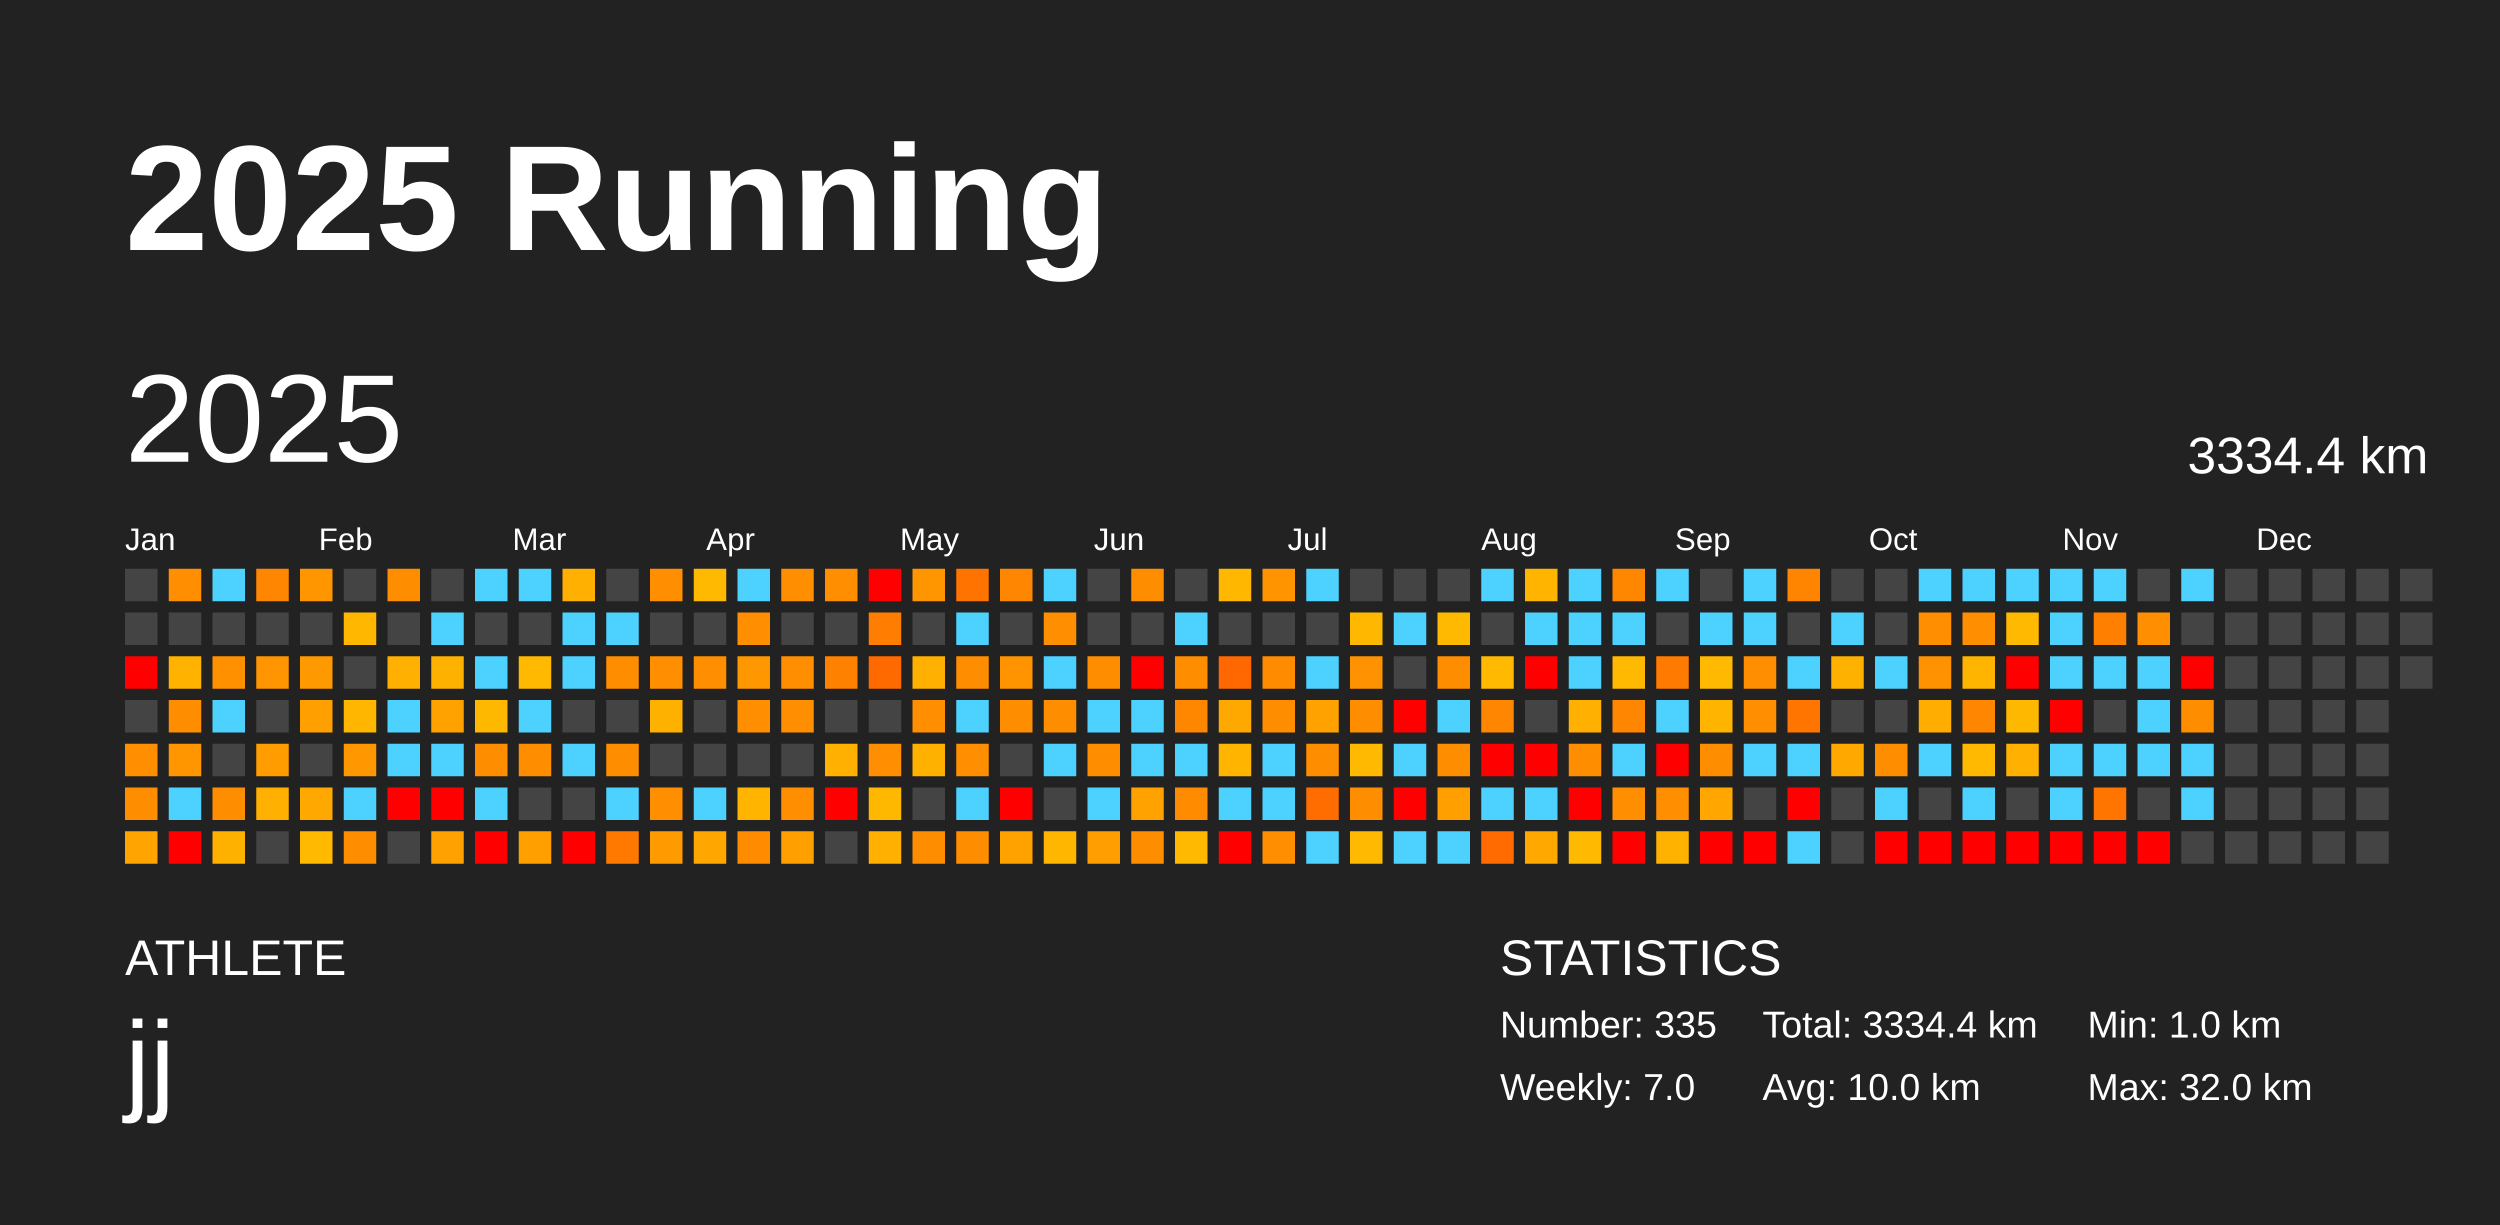
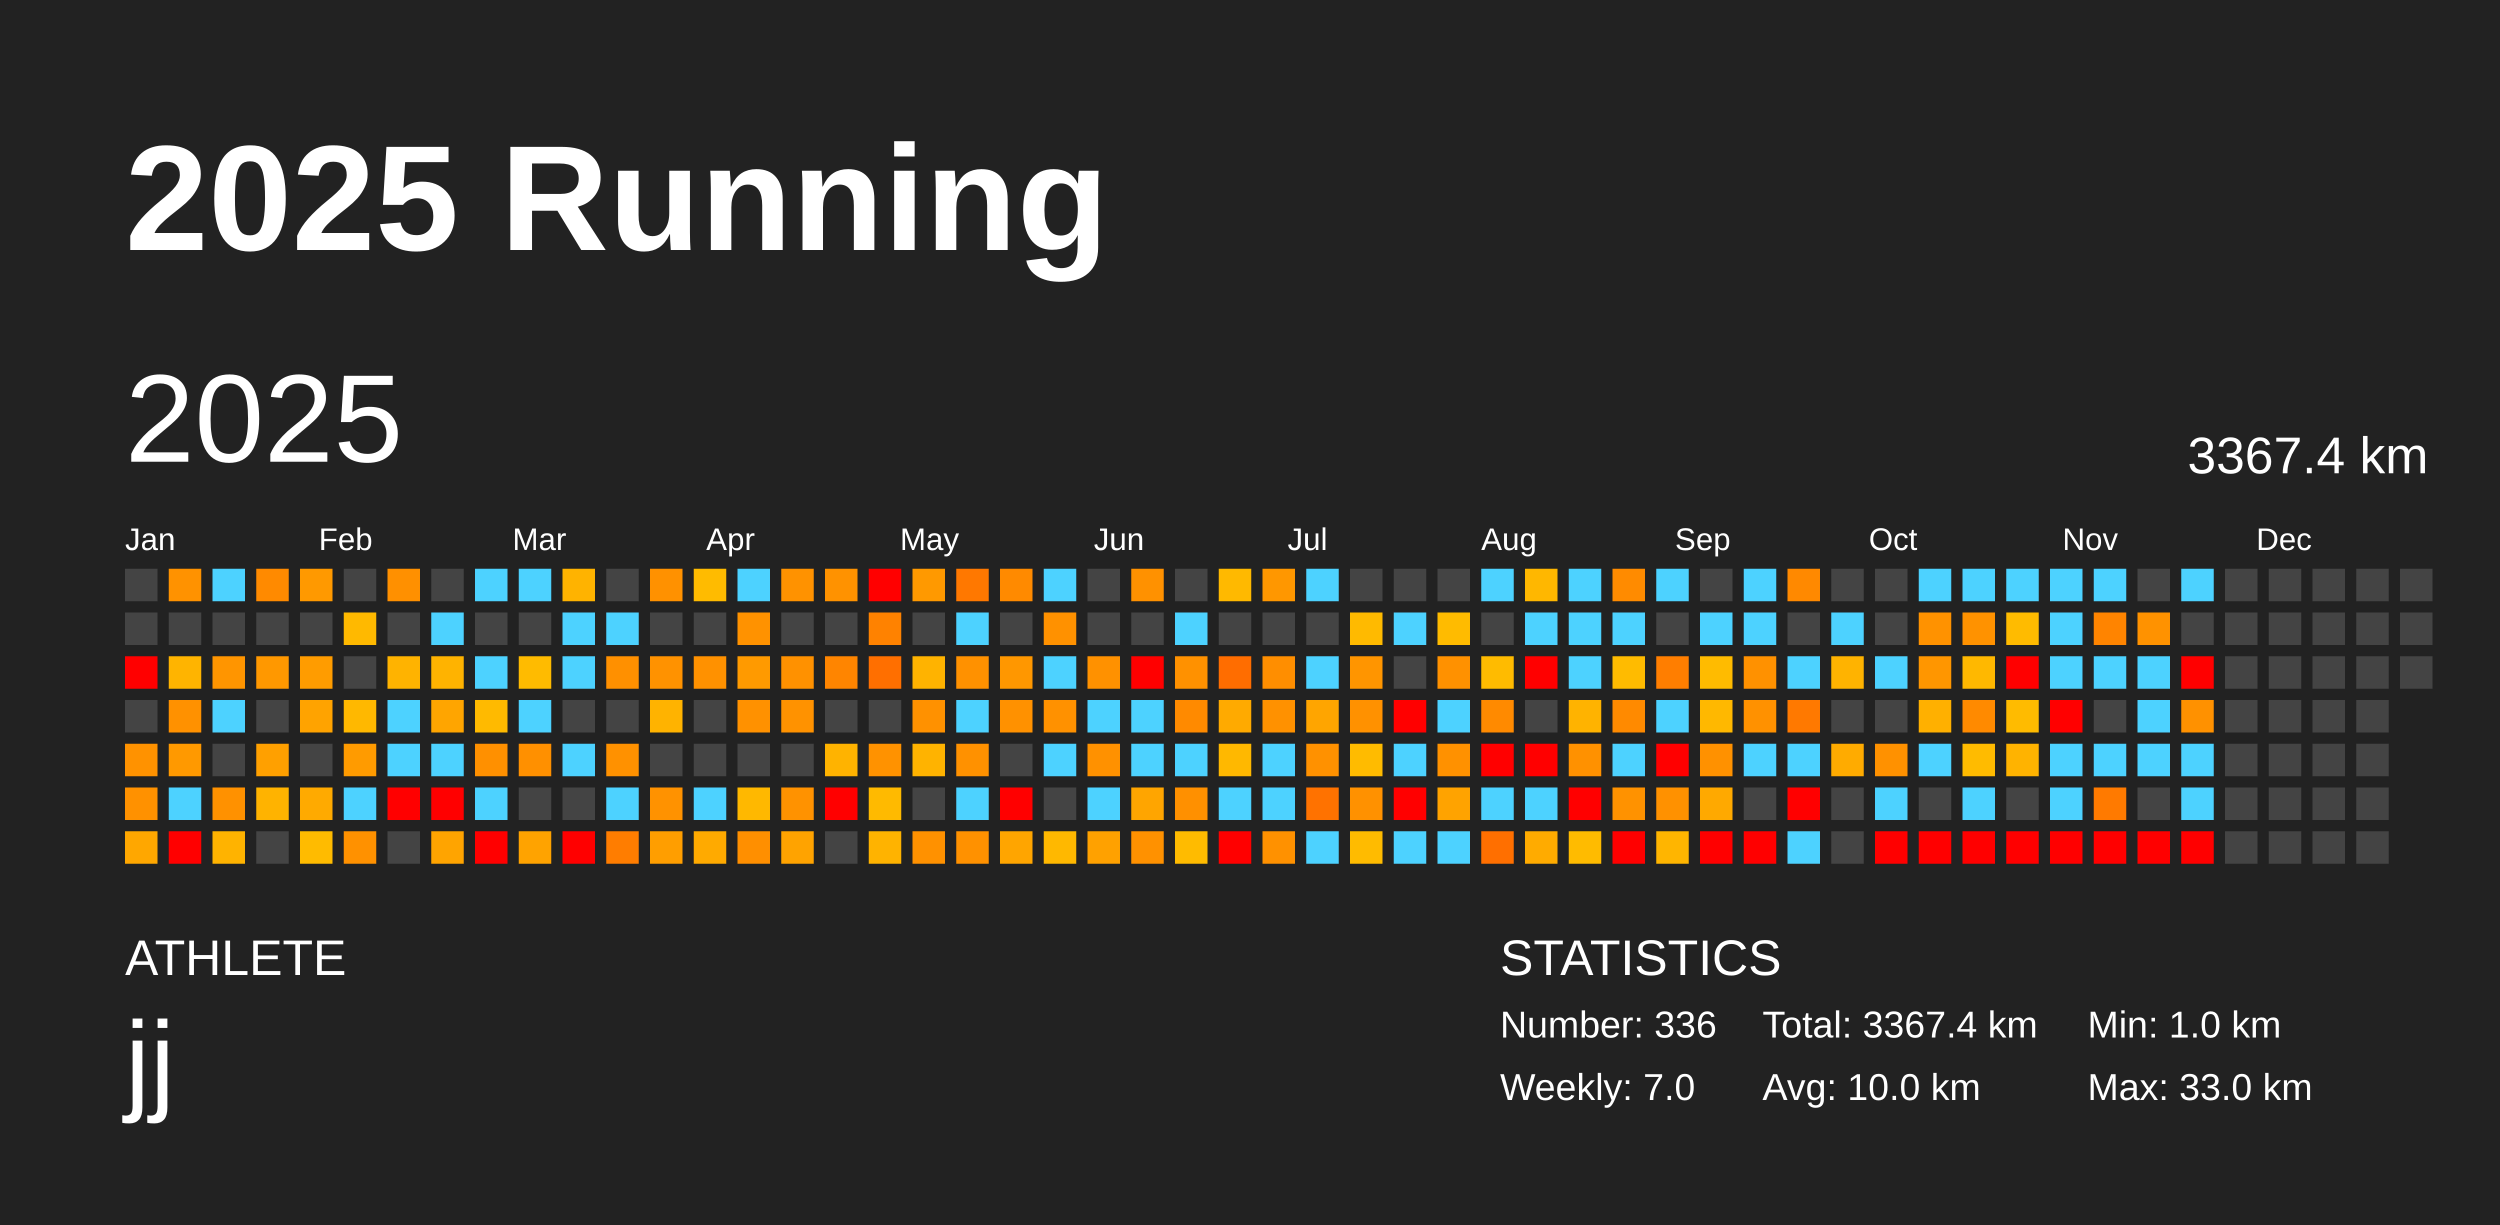
<svg xmlns="http://www.w3.org/2000/svg" baseProfile="full" height="98mm" version="1.1" viewBox="0,0,200,98" width="200mm">
  <defs />
  <rect fill="#222222" height="98" width="200" x="0" y="0" />
  <text fill="#FFFFFF" style="font-size:12px; font-family:Arial; font-weight:bold;" x="10" y="20">2025 Running</text>
  <text fill="#FFFFFF" style="font-size:4px; font-family:Arial" x="10" y="78">ATHLETE</text>
  <text fill="#FFFFFF" style="font-size:9px; font-family:Arial" x="10" y="88">jj</text>
  <text fill="#FFFFFF" style="font-size:4px; font-family:Arial" x="120" y="78">STATISTICS</text>
-   <text fill="#FFFFFF" style="font-size:3px; font-family:Arial" x="120" y="83">Number: 335</text>
+   <text fill="#FFFFFF" style="font-size:3px; font-family:Arial" x="120" y="83">Number: 336</text>
  <text fill="#FFFFFF" style="font-size:3px; font-family:Arial" x="120" y="88">Weekly: 7.0</text>
-   <text fill="#FFFFFF" style="font-size:3px; font-family:Arial" x="141" y="83">Total: 3334.4 km</text>
+   <text fill="#FFFFFF" style="font-size:3px; font-family:Arial" x="141" y="83">Total: 3367.4 km</text>
  <text fill="#FFFFFF" style="font-size:3px; font-family:Arial" x="141" y="88">Avg: 10.0 km</text>
  <text fill="#FFFFFF" style="font-size:3px; font-family:Arial" x="167" y="83">Min: 1.0 km</text>
-   <text fill="#FFFFFF" style="font-size:3px; font-family:Arial" x="167" y="88">Max: 32.0 km</text>
+   <text fill="#FFFFFF" style="font-size:3px; font-family:Arial" x="167" y="88">Max: 33.0 km</text>
  <text dominant-baseline="hanging" fill="#FFFFFF" style="font-size:10.0px; font-family:Arial;" x="10" y="30">2025</text>
-   <text dominant-baseline="hanging" fill="#FFFFFF" style="font-size:4.125px; font-family:Arial;" x="175" y="35">3334.4 km</text>
+   <text dominant-baseline="hanging" fill="#FFFFFF" style="font-size:4.125px; font-family:Arial;" x="175" y="35">3367.4 km</text>
  <text fill="#FFFFFF" style="font-size:2.5px; font-family:Arial" x="10.0" y="44">Jan</text>
  <text fill="#FFFFFF" style="font-size:2.5px; font-family:Arial" x="25.5" y="44">Feb</text>
  <text fill="#FFFFFF" style="font-size:2.5px; font-family:Arial" x="41.0" y="44">Mar</text>
  <text fill="#FFFFFF" style="font-size:2.5px; font-family:Arial" x="56.5" y="44">Apr</text>
  <text fill="#FFFFFF" style="font-size:2.5px; font-family:Arial" x="72.0" y="44">May</text>
  <text fill="#FFFFFF" style="font-size:2.5px; font-family:Arial" x="87.5" y="44">Jun</text>
  <text fill="#FFFFFF" style="font-size:2.5px; font-family:Arial" x="103.0" y="44">Jul</text>
  <text fill="#FFFFFF" style="font-size:2.5px; font-family:Arial" x="118.5" y="44">Aug</text>
  <text fill="#FFFFFF" style="font-size:2.5px; font-family:Arial" x="134.0" y="44">Sep</text>
  <text fill="#FFFFFF" style="font-size:2.5px; font-family:Arial" x="149.5" y="44">Oct</text>
  <text fill="#FFFFFF" style="font-size:2.5px; font-family:Arial" x="165.0" y="44">Nov</text>
  <text fill="#FFFFFF" style="font-size:2.5px; font-family:Arial" x="180.5" y="44">Dec</text>
  <rect fill="#444444" height="2.6" width="2.6" x="10.0" y="45.5" />
  <rect fill="#444444" height="2.6" width="2.6" x="10.0" y="49.0" />
  <rect fill="red" height="2.6" width="2.6" x="10.0" y="52.5" />
  <rect fill="#444444" height="2.6" width="2.6" x="10.0" y="56.0" />
-   <rect fill="#ff8f00" height="2.6" width="2.6" x="10.0" y="59.5" />
-   <rect fill="#ff8d00" height="2.6" width="2.6" x="10.0" y="63.0" />
-   <rect fill="#ffa400" height="2.6" width="2.6" x="10.0" y="66.5" />
-   <rect fill="#ff8f00" height="2.6" width="2.6" x="13.5" y="45.5" />
+   <rect fill="#ff9200" height="2.6" width="2.6" x="10.0" y="59.5" />
+   <rect fill="#ff9100" height="2.6" width="2.6" x="10.0" y="63.0" />
+   <rect fill="#ffa700" height="2.6" width="2.6" x="10.0" y="66.5" />
+   <rect fill="#ff9200" height="2.6" width="2.6" x="13.5" y="45.5" />
  <rect fill="#444444" height="2.6" width="2.6" x="13.5" y="49.0" />
-   <rect fill="#ffb200" height="2.6" width="2.6" x="13.5" y="52.5" />
-   <rect fill="#ff8d00" height="2.6" width="2.6" x="13.5" y="56.0" />
-   <rect fill="#ff9600" height="2.6" width="2.6" x="13.5" y="59.5" />
+   <rect fill="#ffb400" height="2.6" width="2.6" x="13.5" y="52.5" />
+   <rect fill="#ff9100" height="2.6" width="2.6" x="13.5" y="56.0" />
+   <rect fill="#ff9900" height="2.6" width="2.6" x="13.5" y="59.5" />
  <rect fill="#4dd2ff" height="2.6" width="2.6" x="13.5" y="63.0" />
  <rect fill="red" height="2.6" width="2.6" x="13.5" y="66.5" />
  <rect fill="#4dd2ff" height="2.6" width="2.6" x="17.0" y="45.5" />
  <rect fill="#444444" height="2.6" width="2.6" x="17.0" y="49.0" />
-   <rect fill="#ff9100" height="2.6" width="2.6" x="17.0" y="52.5" />
+   <rect fill="#ff9500" height="2.6" width="2.6" x="17.0" y="52.5" />
  <rect fill="#4dd2ff" height="2.6" width="2.6" x="17.0" y="56.0" />
  <rect fill="#444444" height="2.6" width="2.6" x="17.0" y="59.5" />
-   <rect fill="#ff8d00" height="2.6" width="2.6" x="17.0" y="63.0" />
-   <rect fill="#ffb100" height="2.6" width="2.6" x="17.0" y="66.5" />
-   <rect fill="#ff8600" height="2.6" width="2.6" x="20.5" y="45.5" />
+   <rect fill="#ff9100" height="2.6" width="2.6" x="17.0" y="63.0" />
+   <rect fill="#ffb300" height="2.6" width="2.6" x="17.0" y="66.5" />
+   <rect fill="#ff8a00" height="2.6" width="2.6" x="20.5" y="45.5" />
  <rect fill="#444444" height="2.6" width="2.6" x="20.5" y="49.0" />
-   <rect fill="#ff9500" height="2.6" width="2.6" x="20.5" y="52.5" />
+   <rect fill="#ff9800" height="2.6" width="2.6" x="20.5" y="52.5" />
  <rect fill="#444444" height="2.6" width="2.6" x="20.5" y="56.0" />
-   <rect fill="#ff9d00" height="2.6" width="2.6" x="20.5" y="59.5" />
-   <rect fill="#ffb000" height="2.6" width="2.6" x="20.5" y="63.0" />
+   <rect fill="#ffa000" height="2.6" width="2.6" x="20.5" y="59.5" />
+   <rect fill="#ffb300" height="2.6" width="2.6" x="20.5" y="63.0" />
  <rect fill="#444444" height="2.6" width="2.6" x="20.5" y="66.5" />
-   <rect fill="#ff9600" height="2.6" width="2.6" x="24.0" y="45.5" />
+   <rect fill="#ff9900" height="2.6" width="2.6" x="24.0" y="45.5" />
  <rect fill="#444444" height="2.6" width="2.6" x="24.0" y="49.0" />
-   <rect fill="#ff9900" height="2.6" width="2.6" x="24.0" y="52.5" />
-   <rect fill="#ffa000" height="2.6" width="2.6" x="24.0" y="56.0" />
+   <rect fill="#ff9c00" height="2.6" width="2.6" x="24.0" y="52.5" />
+   <rect fill="#ffa300" height="2.6" width="2.6" x="24.0" y="56.0" />
  <rect fill="#444444" height="2.6" width="2.6" x="24.0" y="59.5" />
-   <rect fill="#ffa800" height="2.6" width="2.6" x="24.0" y="63.0" />
-   <rect fill="#ffb900" height="2.6" width="2.6" x="24.0" y="66.5" />
+   <rect fill="#ffaa00" height="2.6" width="2.6" x="24.0" y="63.0" />
+   <rect fill="#ffbb00" height="2.6" width="2.6" x="24.0" y="66.5" />
  <rect fill="#444444" height="2.6" width="2.6" x="27.5" y="45.5" />
-   <rect fill="#ffb700" height="2.6" width="2.6" x="27.5" y="49.0" />
+   <rect fill="#ffb900" height="2.6" width="2.6" x="27.5" y="49.0" />
  <rect fill="#444444" height="2.6" width="2.6" x="27.5" y="52.5" />
-   <rect fill="#ffb600" height="2.6" width="2.6" x="27.5" y="56.0" />
-   <rect fill="#ff9700" height="2.6" width="2.6" x="27.5" y="59.5" />
+   <rect fill="#ffb800" height="2.6" width="2.6" x="27.5" y="56.0" />
+   <rect fill="#ff9b00" height="2.6" width="2.6" x="27.5" y="59.5" />
  <rect fill="#4dd2ff" height="2.6" width="2.6" x="27.5" y="63.0" />
-   <rect fill="#ff8d00" height="2.6" width="2.6" x="27.5" y="66.5" />
-   <rect fill="#ff8d00" height="2.6" width="2.6" x="31.0" y="45.5" />
+   <rect fill="#ff9100" height="2.6" width="2.6" x="27.5" y="66.5" />
+   <rect fill="#ff9000" height="2.6" width="2.6" x="31.0" y="45.5" />
  <rect fill="#444444" height="2.6" width="2.6" x="31.0" y="49.0" />
-   <rect fill="#ffb000" height="2.6" width="2.6" x="31.0" y="52.5" />
+   <rect fill="#ffb300" height="2.6" width="2.6" x="31.0" y="52.5" />
  <rect fill="#4dd2ff" height="2.6" width="2.6" x="31.0" y="56.0" />
  <rect fill="#4dd2ff" height="2.6" width="2.6" x="31.0" y="59.5" />
  <rect fill="red" height="2.6" width="2.6" x="31.0" y="63.0" />
  <rect fill="#444444" height="2.6" width="2.6" x="31.0" y="66.5" />
  <rect fill="#444444" height="2.6" width="2.6" x="34.5" y="45.5" />
  <rect fill="#4dd2ff" height="2.6" width="2.6" x="34.5" y="49.0" />
-   <rect fill="#ffb100" height="2.6" width="2.6" x="34.5" y="52.5" />
-   <rect fill="#ffa200" height="2.6" width="2.6" x="34.5" y="56.0" />
+   <rect fill="#ffb300" height="2.6" width="2.6" x="34.5" y="52.5" />
+   <rect fill="#ffa500" height="2.6" width="2.6" x="34.5" y="56.0" />
  <rect fill="#4dd2ff" height="2.6" width="2.6" x="34.5" y="59.5" />
  <rect fill="red" height="2.6" width="2.6" x="34.5" y="63.0" />
-   <rect fill="#ffa100" height="2.6" width="2.6" x="34.5" y="66.5" />
+   <rect fill="#ffa400" height="2.6" width="2.6" x="34.5" y="66.5" />
  <rect fill="#4dd2ff" height="2.6" width="2.6" x="38.0" y="45.5" />
  <rect fill="#444444" height="2.6" width="2.6" x="38.0" y="49.0" />
  <rect fill="#4dd2ff" height="2.6" width="2.6" x="38.0" y="52.5" />
-   <rect fill="#ffb800" height="2.6" width="2.6" x="38.0" y="56.0" />
-   <rect fill="#ff8d00" height="2.6" width="2.6" x="38.0" y="59.5" />
+   <rect fill="#ffba00" height="2.6" width="2.6" x="38.0" y="56.0" />
+   <rect fill="#ff9000" height="2.6" width="2.6" x="38.0" y="59.5" />
  <rect fill="#4dd2ff" height="2.6" width="2.6" x="38.0" y="63.0" />
  <rect fill="red" height="2.6" width="2.6" x="38.0" y="66.5" />
  <rect fill="#4dd2ff" height="2.6" width="2.6" x="41.5" y="45.5" />
  <rect fill="#444444" height="2.6" width="2.6" x="41.5" y="49.0" />
-   <rect fill="#ffb900" height="2.6" width="2.6" x="41.5" y="52.5" />
+   <rect fill="#ffbb00" height="2.6" width="2.6" x="41.5" y="52.5" />
  <rect fill="#4dd2ff" height="2.6" width="2.6" x="41.5" y="56.0" />
-   <rect fill="#ff8d00" height="2.6" width="2.6" x="41.5" y="59.5" />
+   <rect fill="#ff9000" height="2.6" width="2.6" x="41.5" y="59.5" />
  <rect fill="#444444" height="2.6" width="2.6" x="41.5" y="63.0" />
-   <rect fill="#ffa000" height="2.6" width="2.6" x="41.5" y="66.5" />
-   <rect fill="#ffb000" height="2.6" width="2.6" x="45.0" y="45.5" />
+   <rect fill="#ffa300" height="2.6" width="2.6" x="41.5" y="66.5" />
+   <rect fill="#ffb300" height="2.6" width="2.6" x="45.0" y="45.5" />
  <rect fill="#4dd2ff" height="2.6" width="2.6" x="45.0" y="49.0" />
  <rect fill="#4dd2ff" height="2.6" width="2.6" x="45.0" y="52.5" />
  <rect fill="#444444" height="2.6" width="2.6" x="45.0" y="56.0" />
  <rect fill="#4dd2ff" height="2.6" width="2.6" x="45.0" y="59.5" />
  <rect fill="#444444" height="2.6" width="2.6" x="45.0" y="63.0" />
  <rect fill="red" height="2.6" width="2.6" x="45.0" y="66.5" />
  <rect fill="#444444" height="2.6" width="2.6" x="48.5" y="45.5" />
  <rect fill="#4dd2ff" height="2.6" width="2.6" x="48.5" y="49.0" />
-   <rect fill="#ff8d00" height="2.6" width="2.6" x="48.5" y="52.5" />
+   <rect fill="#ff9000" height="2.6" width="2.6" x="48.5" y="52.5" />
  <rect fill="#444444" height="2.6" width="2.6" x="48.5" y="56.0" />
-   <rect fill="#ff8d00" height="2.6" width="2.6" x="48.5" y="59.5" />
+   <rect fill="#ff9100" height="2.6" width="2.6" x="48.5" y="59.5" />
  <rect fill="#4dd2ff" height="2.6" width="2.6" x="48.5" y="63.0" />
-   <rect fill="#ff7900" height="2.6" width="2.6" x="48.5" y="66.5" />
-   <rect fill="#ff8e00" height="2.6" width="2.6" x="52.0" y="45.5" />
+   <rect fill="#ff7d00" height="2.6" width="2.6" x="48.5" y="66.5" />
+   <rect fill="#ff9100" height="2.6" width="2.6" x="52.0" y="45.5" />
  <rect fill="#444444" height="2.6" width="2.6" x="52.0" y="49.0" />
-   <rect fill="#ff8e00" height="2.6" width="2.6" x="52.0" y="52.5" />
-   <rect fill="#ffb100" height="2.6" width="2.6" x="52.0" y="56.0" />
+   <rect fill="#ff9200" height="2.6" width="2.6" x="52.0" y="52.5" />
+   <rect fill="#ffb300" height="2.6" width="2.6" x="52.0" y="56.0" />
  <rect fill="#444444" height="2.6" width="2.6" x="52.0" y="59.5" />
-   <rect fill="#ff8e00" height="2.6" width="2.6" x="52.0" y="63.0" />
-   <rect fill="#ff9b00" height="2.6" width="2.6" x="52.0" y="66.5" />
-   <rect fill="#ffb900" height="2.6" width="2.6" x="55.5" y="45.5" />
+   <rect fill="#ff9200" height="2.6" width="2.6" x="52.0" y="63.0" />
+   <rect fill="#ff9e00" height="2.6" width="2.6" x="52.0" y="66.5" />
+   <rect fill="#ffbb00" height="2.6" width="2.6" x="55.5" y="45.5" />
  <rect fill="#444444" height="2.6" width="2.6" x="55.5" y="49.0" />
-   <rect fill="#ff8e00" height="2.6" width="2.6" x="55.5" y="52.5" />
+   <rect fill="#ff9100" height="2.6" width="2.6" x="55.5" y="52.5" />
  <rect fill="#444444" height="2.6" width="2.6" x="55.5" y="56.0" />
  <rect fill="#444444" height="2.6" width="2.6" x="55.5" y="59.5" />
  <rect fill="#4dd2ff" height="2.6" width="2.6" x="55.5" y="63.0" />
-   <rect fill="#ffa700" height="2.6" width="2.6" x="55.5" y="66.5" />
+   <rect fill="#ffaa00" height="2.6" width="2.6" x="55.5" y="66.5" />
  <rect fill="#4dd2ff" height="2.6" width="2.6" x="59.0" y="45.5" />
-   <rect fill="#ff8e00" height="2.6" width="2.6" x="59.0" y="49.0" />
-   <rect fill="#ff9700" height="2.6" width="2.6" x="59.0" y="52.5" />
-   <rect fill="#ff8e00" height="2.6" width="2.6" x="59.0" y="56.0" />
+   <rect fill="#ff9200" height="2.6" width="2.6" x="59.0" y="49.0" />
+   <rect fill="#ff9a00" height="2.6" width="2.6" x="59.0" y="52.5" />
+   <rect fill="#ff9100" height="2.6" width="2.6" x="59.0" y="56.0" />
  <rect fill="#444444" height="2.6" width="2.6" x="59.0" y="59.5" />
-   <rect fill="#ffb500" height="2.6" width="2.6" x="59.0" y="63.0" />
-   <rect fill="#ff8c00" height="2.6" width="2.6" x="59.0" y="66.5" />
-   <rect fill="#ff8e00" height="2.6" width="2.6" x="62.5" y="45.5" />
+   <rect fill="#ffb800" height="2.6" width="2.6" x="59.0" y="63.0" />
+   <rect fill="#ff8f00" height="2.6" width="2.6" x="59.0" y="66.5" />
+   <rect fill="#ff9200" height="2.6" width="2.6" x="62.5" y="45.5" />
  <rect fill="#444444" height="2.6" width="2.6" x="62.5" y="49.0" />
-   <rect fill="#ff8e00" height="2.6" width="2.6" x="62.5" y="52.5" />
-   <rect fill="#ff8e00" height="2.6" width="2.6" x="62.5" y="56.0" />
+   <rect fill="#ff9100" height="2.6" width="2.6" x="62.5" y="52.5" />
+   <rect fill="#ff9200" height="2.6" width="2.6" x="62.5" y="56.0" />
  <rect fill="#444444" height="2.6" width="2.6" x="62.5" y="59.5" />
-   <rect fill="#ff8f00" height="2.6" width="2.6" x="62.5" y="63.0" />
-   <rect fill="#ffa000" height="2.6" width="2.6" x="62.5" y="66.5" />
-   <rect fill="#ff8e00" height="2.6" width="2.6" x="66.0" y="45.5" />
+   <rect fill="#ff9200" height="2.6" width="2.6" x="62.5" y="63.0" />
+   <rect fill="#ffa300" height="2.6" width="2.6" x="62.5" y="66.5" />
+   <rect fill="#ff9200" height="2.6" width="2.6" x="66.0" y="45.5" />
  <rect fill="#444444" height="2.6" width="2.6" x="66.0" y="49.0" />
-   <rect fill="#ff8100" height="2.6" width="2.6" x="66.0" y="52.5" />
+   <rect fill="#ff8500" height="2.6" width="2.6" x="66.0" y="52.5" />
  <rect fill="#444444" height="2.6" width="2.6" x="66.0" y="56.0" />
-   <rect fill="#ffb000" height="2.6" width="2.6" x="66.0" y="59.5" />
+   <rect fill="#ffb300" height="2.6" width="2.6" x="66.0" y="59.5" />
  <rect fill="red" height="2.6" width="2.6" x="66.0" y="63.0" />
  <rect fill="#444444" height="2.6" width="2.6" x="66.0" y="66.5" />
  <rect fill="red" height="2.6" width="2.6" x="69.5" y="45.5" />
-   <rect fill="#ff7d00" height="2.6" width="2.6" x="69.5" y="49.0" />
-   <rect fill="#ff6a00" height="2.6" width="2.6" x="69.5" y="52.5" />
+   <rect fill="#ff8200" height="2.6" width="2.6" x="69.5" y="49.0" />
+   <rect fill="#ff6f00" height="2.6" width="2.6" x="69.5" y="52.5" />
  <rect fill="#444444" height="2.6" width="2.6" x="69.5" y="56.0" />
-   <rect fill="#ff8e00" height="2.6" width="2.6" x="69.5" y="59.5" />
-   <rect fill="#ffb800" height="2.6" width="2.6" x="69.5" y="63.0" />
-   <rect fill="#ffb000" height="2.6" width="2.6" x="69.5" y="66.5" />
-   <rect fill="#ff9600" height="2.6" width="2.6" x="73.0" y="45.5" />
+   <rect fill="#ff9200" height="2.6" width="2.6" x="69.5" y="59.5" />
+   <rect fill="#ffba00" height="2.6" width="2.6" x="69.5" y="63.0" />
+   <rect fill="#ffb300" height="2.6" width="2.6" x="69.5" y="66.5" />
+   <rect fill="#ff9900" height="2.6" width="2.6" x="73.0" y="45.5" />
  <rect fill="#444444" height="2.6" width="2.6" x="73.0" y="49.0" />
-   <rect fill="#ffb000" height="2.6" width="2.6" x="73.0" y="52.5" />
-   <rect fill="#ff8e00" height="2.6" width="2.6" x="73.0" y="56.0" />
-   <rect fill="#ffb100" height="2.6" width="2.6" x="73.0" y="59.5" />
+   <rect fill="#ffb300" height="2.6" width="2.6" x="73.0" y="52.5" />
+   <rect fill="#ff9100" height="2.6" width="2.6" x="73.0" y="56.0" />
+   <rect fill="#ffb300" height="2.6" width="2.6" x="73.0" y="59.5" />
  <rect fill="#444444" height="2.6" width="2.6" x="73.0" y="63.0" />
-   <rect fill="#ff8d00" height="2.6" width="2.6" x="73.0" y="66.5" />
-   <rect fill="#ff7400" height="2.6" width="2.6" x="76.5" y="45.5" />
+   <rect fill="#ff9100" height="2.6" width="2.6" x="73.0" y="66.5" />
+   <rect fill="#ff7800" height="2.6" width="2.6" x="76.5" y="45.5" />
  <rect fill="#4dd2ff" height="2.6" width="2.6" x="76.5" y="49.0" />
-   <rect fill="#ff8d00" height="2.6" width="2.6" x="76.5" y="52.5" />
+   <rect fill="#ff9100" height="2.6" width="2.6" x="76.5" y="52.5" />
  <rect fill="#4dd2ff" height="2.6" width="2.6" x="76.5" y="56.0" />
-   <rect fill="#ff8e00" height="2.6" width="2.6" x="76.5" y="59.5" />
+   <rect fill="#ff9100" height="2.6" width="2.6" x="76.5" y="59.5" />
  <rect fill="#4dd2ff" height="2.6" width="2.6" x="76.5" y="63.0" />
-   <rect fill="#ff8d00" height="2.6" width="2.6" x="76.5" y="66.5" />
-   <rect fill="#ff8600" height="2.6" width="2.6" x="80.0" y="45.5" />
+   <rect fill="#ff9100" height="2.6" width="2.6" x="76.5" y="66.5" />
+   <rect fill="#ff8a00" height="2.6" width="2.6" x="80.0" y="45.5" />
  <rect fill="#444444" height="2.6" width="2.6" x="80.0" y="49.0" />
-   <rect fill="#ff9400" height="2.6" width="2.6" x="80.0" y="52.5" />
-   <rect fill="#ff8d00" height="2.6" width="2.6" x="80.0" y="56.0" />
+   <rect fill="#ff9700" height="2.6" width="2.6" x="80.0" y="52.5" />
+   <rect fill="#ff9100" height="2.6" width="2.6" x="80.0" y="56.0" />
  <rect fill="#444444" height="2.6" width="2.6" x="80.0" y="59.5" />
  <rect fill="red" height="2.6" width="2.6" x="80.0" y="63.0" />
-   <rect fill="#ffa200" height="2.6" width="2.6" x="80.0" y="66.5" />
+   <rect fill="#ffa500" height="2.6" width="2.6" x="80.0" y="66.5" />
  <rect fill="#4dd2ff" height="2.6" width="2.6" x="83.5" y="45.5" />
-   <rect fill="#ff8e00" height="2.6" width="2.6" x="83.5" y="49.0" />
+   <rect fill="#ff9100" height="2.6" width="2.6" x="83.5" y="49.0" />
  <rect fill="#4dd2ff" height="2.6" width="2.6" x="83.5" y="52.5" />
-   <rect fill="#ff8d00" height="2.6" width="2.6" x="83.5" y="56.0" />
+   <rect fill="#ff9100" height="2.6" width="2.6" x="83.5" y="56.0" />
  <rect fill="#4dd2ff" height="2.6" width="2.6" x="83.5" y="59.5" />
  <rect fill="#444444" height="2.6" width="2.6" x="83.5" y="63.0" />
-   <rect fill="#ffb600" height="2.6" width="2.6" x="83.5" y="66.5" />
+   <rect fill="#ffb800" height="2.6" width="2.6" x="83.5" y="66.5" />
  <rect fill="#444444" height="2.6" width="2.6" x="87.0" y="45.5" />
  <rect fill="#444444" height="2.6" width="2.6" x="87.0" y="49.0" />
-   <rect fill="#ff8d00" height="2.6" width="2.6" x="87.0" y="52.5" />
+   <rect fill="#ff9100" height="2.6" width="2.6" x="87.0" y="52.5" />
  <rect fill="#4dd2ff" height="2.6" width="2.6" x="87.0" y="56.0" />
-   <rect fill="#ff8d00" height="2.6" width="2.6" x="87.0" y="59.5" />
+   <rect fill="#ff9100" height="2.6" width="2.6" x="87.0" y="59.5" />
  <rect fill="#4dd2ff" height="2.6" width="2.6" x="87.0" y="63.0" />
-   <rect fill="#ff9e00" height="2.6" width="2.6" x="87.0" y="66.5" />
-   <rect fill="#ff8d00" height="2.6" width="2.6" x="90.5" y="45.5" />
+   <rect fill="#ffa100" height="2.6" width="2.6" x="87.0" y="66.5" />
+   <rect fill="#ff9100" height="2.6" width="2.6" x="90.5" y="45.5" />
  <rect fill="#444444" height="2.6" width="2.6" x="90.5" y="49.0" />
  <rect fill="red" height="2.6" width="2.6" x="90.5" y="52.5" />
  <rect fill="#4dd2ff" height="2.6" width="2.6" x="90.5" y="56.0" />
  <rect fill="#4dd2ff" height="2.6" width="2.6" x="90.5" y="59.5" />
-   <rect fill="#ffa200" height="2.6" width="2.6" x="90.5" y="63.0" />
-   <rect fill="#ff8d00" height="2.6" width="2.6" x="90.5" y="66.5" />
+   <rect fill="#ffa500" height="2.6" width="2.6" x="90.5" y="63.0" />
+   <rect fill="#ff9100" height="2.6" width="2.6" x="90.5" y="66.5" />
  <rect fill="#444444" height="2.6" width="2.6" x="94.0" y="45.5" />
  <rect fill="#4dd2ff" height="2.6" width="2.6" x="94.0" y="49.0" />
-   <rect fill="#ff8d00" height="2.6" width="2.6" x="94.0" y="52.5" />
-   <rect fill="#ff8700" height="2.6" width="2.6" x="94.0" y="56.0" />
+   <rect fill="#ff9100" height="2.6" width="2.6" x="94.0" y="52.5" />
+   <rect fill="#ff8a00" height="2.6" width="2.6" x="94.0" y="56.0" />
  <rect fill="#4dd2ff" height="2.6" width="2.6" x="94.0" y="59.5" />
-   <rect fill="#ff8c00" height="2.6" width="2.6" x="94.0" y="63.0" />
-   <rect fill="#ffb900" height="2.6" width="2.6" x="94.0" y="66.5" />
-   <rect fill="#ffb700" height="2.6" width="2.6" x="97.5" y="45.5" />
+   <rect fill="#ff9000" height="2.6" width="2.6" x="94.0" y="63.0" />
+   <rect fill="#ffbb00" height="2.6" width="2.6" x="94.0" y="66.5" />
+   <rect fill="#ffb900" height="2.6" width="2.6" x="97.5" y="45.5" />
  <rect fill="#444444" height="2.6" width="2.6" x="97.5" y="49.0" />
-   <rect fill="#ff6800" height="2.6" width="2.6" x="97.5" y="52.5" />
-   <rect fill="#ffa800" height="2.6" width="2.6" x="97.5" y="56.0" />
-   <rect fill="#ffb500" height="2.6" width="2.6" x="97.5" y="59.5" />
+   <rect fill="#ff6d00" height="2.6" width="2.6" x="97.5" y="52.5" />
+   <rect fill="#ffaa00" height="2.6" width="2.6" x="97.5" y="56.0" />
+   <rect fill="#ffb800" height="2.6" width="2.6" x="97.5" y="59.5" />
  <rect fill="#4dd2ff" height="2.6" width="2.6" x="97.5" y="63.0" />
  <rect fill="red" height="2.6" width="2.6" x="97.5" y="66.5" />
-   <rect fill="#ff9400" height="2.6" width="2.6" x="101.0" y="45.5" />
+   <rect fill="#ff9700" height="2.6" width="2.6" x="101.0" y="45.5" />
  <rect fill="#444444" height="2.6" width="2.6" x="101.0" y="49.0" />
-   <rect fill="#ff8b00" height="2.6" width="2.6" x="101.0" y="52.5" />
-   <rect fill="#ff8d00" height="2.6" width="2.6" x="101.0" y="56.0" />
+   <rect fill="#ff8e00" height="2.6" width="2.6" x="101.0" y="52.5" />
+   <rect fill="#ff9100" height="2.6" width="2.6" x="101.0" y="56.0" />
  <rect fill="#4dd2ff" height="2.6" width="2.6" x="101.0" y="59.5" />
  <rect fill="#4dd2ff" height="2.6" width="2.6" x="101.0" y="63.0" />
-   <rect fill="#ff8e00" height="2.6" width="2.6" x="101.0" y="66.5" />
+   <rect fill="#ff9100" height="2.6" width="2.6" x="101.0" y="66.5" />
  <rect fill="#4dd2ff" height="2.6" width="2.6" x="104.5" y="45.5" />
  <rect fill="#444444" height="2.6" width="2.6" x="104.5" y="49.0" />
  <rect fill="#4dd2ff" height="2.6" width="2.6" x="104.5" y="52.5" />
-   <rect fill="#ffa200" height="2.6" width="2.6" x="104.5" y="56.0" />
-   <rect fill="#ff8d00" height="2.6" width="2.6" x="104.5" y="59.5" />
-   <rect fill="#ff6d00" height="2.6" width="2.6" x="104.5" y="63.0" />
+   <rect fill="#ffa500" height="2.6" width="2.6" x="104.5" y="56.0" />
+   <rect fill="#ff9100" height="2.6" width="2.6" x="104.5" y="59.5" />
+   <rect fill="#ff7200" height="2.6" width="2.6" x="104.5" y="63.0" />
  <rect fill="#4dd2ff" height="2.6" width="2.6" x="104.5" y="66.5" />
  <rect fill="#444444" height="2.6" width="2.6" x="108.0" y="45.5" />
-   <rect fill="#ffb700" height="2.6" width="2.6" x="108.0" y="49.0" />
-   <rect fill="#ff9200" height="2.6" width="2.6" x="108.0" y="52.5" />
-   <rect fill="#ff8d00" height="2.6" width="2.6" x="108.0" y="56.0" />
-   <rect fill="#ffb900" height="2.6" width="2.6" x="108.0" y="59.5" />
-   <rect fill="#ff8d00" height="2.6" width="2.6" x="108.0" y="63.0" />
-   <rect fill="#ffb900" height="2.6" width="2.6" x="108.0" y="66.5" />
+   <rect fill="#ffba00" height="2.6" width="2.6" x="108.0" y="49.0" />
+   <rect fill="#ff9500" height="2.6" width="2.6" x="108.0" y="52.5" />
+   <rect fill="#ff9100" height="2.6" width="2.6" x="108.0" y="56.0" />
+   <rect fill="#ffbb00" height="2.6" width="2.6" x="108.0" y="59.5" />
+   <rect fill="#ff9100" height="2.6" width="2.6" x="108.0" y="63.0" />
+   <rect fill="#ffbb00" height="2.6" width="2.6" x="108.0" y="66.5" />
  <rect fill="#444444" height="2.6" width="2.6" x="111.5" y="45.5" />
  <rect fill="#4dd2ff" height="2.6" width="2.6" x="111.5" y="49.0" />
  <rect fill="#444444" height="2.6" width="2.6" x="111.5" y="52.5" />
  <rect fill="red" height="2.6" width="2.6" x="111.5" y="56.0" />
  <rect fill="#4dd2ff" height="2.6" width="2.6" x="111.5" y="59.5" />
  <rect fill="red" height="2.6" width="2.6" x="111.5" y="63.0" />
  <rect fill="#4dd2ff" height="2.6" width="2.6" x="111.5" y="66.5" />
  <rect fill="#444444" height="2.6" width="2.6" x="115.0" y="45.5" />
-   <rect fill="#ffb900" height="2.6" width="2.6" x="115.0" y="49.0" />
-   <rect fill="#ff8d00" height="2.6" width="2.6" x="115.0" y="52.5" />
+   <rect fill="#ffbb00" height="2.6" width="2.6" x="115.0" y="49.0" />
+   <rect fill="#ff9100" height="2.6" width="2.6" x="115.0" y="52.5" />
  <rect fill="#4dd2ff" height="2.6" width="2.6" x="115.0" y="56.0" />
-   <rect fill="#ff8d00" height="2.6" width="2.6" x="115.0" y="59.5" />
-   <rect fill="#ffa000" height="2.6" width="2.6" x="115.0" y="63.0" />
+   <rect fill="#ff9100" height="2.6" width="2.6" x="115.0" y="59.5" />
+   <rect fill="#ffa300" height="2.6" width="2.6" x="115.0" y="63.0" />
  <rect fill="#4dd2ff" height="2.6" width="2.6" x="115.0" y="66.5" />
  <rect fill="#4dd2ff" height="2.6" width="2.6" x="118.5" y="45.5" />
  <rect fill="#444444" height="2.6" width="2.6" x="118.5" y="49.0" />
-   <rect fill="#ffb900" height="2.6" width="2.6" x="118.5" y="52.5" />
-   <rect fill="#ff8600" height="2.6" width="2.6" x="118.5" y="56.0" />
+   <rect fill="#ffbb00" height="2.6" width="2.6" x="118.5" y="52.5" />
+   <rect fill="#ff8a00" height="2.6" width="2.6" x="118.5" y="56.0" />
  <rect fill="red" height="2.6" width="2.6" x="118.5" y="59.5" />
  <rect fill="#4dd2ff" height="2.6" width="2.6" x="118.5" y="63.0" />
-   <rect fill="#ff6b00" height="2.6" width="2.6" x="118.5" y="66.5" />
-   <rect fill="#ffb400" height="2.6" width="2.6" x="122.0" y="45.5" />
+   <rect fill="#ff6f00" height="2.6" width="2.6" x="118.5" y="66.5" />
+   <rect fill="#ffb700" height="2.6" width="2.6" x="122.0" y="45.5" />
  <rect fill="#4dd2ff" height="2.6" width="2.6" x="122.0" y="49.0" />
  <rect fill="red" height="2.6" width="2.6" x="122.0" y="52.5" />
  <rect fill="#444444" height="2.6" width="2.6" x="122.0" y="56.0" />
  <rect fill="red" height="2.6" width="2.6" x="122.0" y="59.5" />
  <rect fill="#4dd2ff" height="2.6" width="2.6" x="122.0" y="63.0" />
-   <rect fill="#ffa800" height="2.6" width="2.6" x="122.0" y="66.5" />
+   <rect fill="#ffab00" height="2.6" width="2.6" x="122.0" y="66.5" />
  <rect fill="#4dd2ff" height="2.6" width="2.6" x="125.5" y="45.5" />
  <rect fill="#4dd2ff" height="2.6" width="2.6" x="125.5" y="49.0" />
  <rect fill="#4dd2ff" height="2.6" width="2.6" x="125.5" y="52.5" />
-   <rect fill="#ffb000" height="2.6" width="2.6" x="125.5" y="56.0" />
-   <rect fill="#ff8d00" height="2.6" width="2.6" x="125.5" y="59.5" />
+   <rect fill="#ffb300" height="2.6" width="2.6" x="125.5" y="56.0" />
+   <rect fill="#ff9100" height="2.6" width="2.6" x="125.5" y="59.5" />
  <rect fill="red" height="2.6" width="2.6" x="125.5" y="63.0" />
-   <rect fill="#ffb900" height="2.6" width="2.6" x="125.5" y="66.5" />
-   <rect fill="#ff8700" height="2.6" width="2.6" x="129.0" y="45.5" />
+   <rect fill="#ffbb00" height="2.6" width="2.6" x="125.5" y="66.5" />
+   <rect fill="#ff8b00" height="2.6" width="2.6" x="129.0" y="45.5" />
  <rect fill="#4dd2ff" height="2.6" width="2.6" x="129.0" y="49.0" />
-   <rect fill="#ffb900" height="2.6" width="2.6" x="129.0" y="52.5" />
-   <rect fill="#ff8600" height="2.6" width="2.6" x="129.0" y="56.0" />
+   <rect fill="#ffbb00" height="2.6" width="2.6" x="129.0" y="52.5" />
+   <rect fill="#ff8a00" height="2.6" width="2.6" x="129.0" y="56.0" />
  <rect fill="#4dd2ff" height="2.6" width="2.6" x="129.0" y="59.5" />
-   <rect fill="#ff8e00" height="2.6" width="2.6" x="129.0" y="63.0" />
+   <rect fill="#ff9200" height="2.6" width="2.6" x="129.0" y="63.0" />
  <rect fill="red" height="2.6" width="2.6" x="129.0" y="66.5" />
  <rect fill="#4dd2ff" height="2.6" width="2.6" x="132.5" y="45.5" />
  <rect fill="#444444" height="2.6" width="2.6" x="132.5" y="49.0" />
-   <rect fill="#ff7a00" height="2.6" width="2.6" x="132.5" y="52.5" />
+   <rect fill="#ff7e00" height="2.6" width="2.6" x="132.5" y="52.5" />
  <rect fill="#4dd2ff" height="2.6" width="2.6" x="132.5" y="56.0" />
  <rect fill="red" height="2.6" width="2.6" x="132.5" y="59.5" />
-   <rect fill="#ff8e00" height="2.6" width="2.6" x="132.5" y="63.0" />
-   <rect fill="#ffb300" height="2.6" width="2.6" x="132.5" y="66.5" />
+   <rect fill="#ff9100" height="2.6" width="2.6" x="132.5" y="63.0" />
+   <rect fill="#ffb500" height="2.6" width="2.6" x="132.5" y="66.5" />
  <rect fill="#444444" height="2.6" width="2.6" x="136.0" y="45.5" />
  <rect fill="#4dd2ff" height="2.6" width="2.6" x="136.0" y="49.0" />
-   <rect fill="#ffb900" height="2.6" width="2.6" x="136.0" y="52.5" />
-   <rect fill="#ffb500" height="2.6" width="2.6" x="136.0" y="56.0" />
-   <rect fill="#ff8d00" height="2.6" width="2.6" x="136.0" y="59.5" />
-   <rect fill="#ffa700" height="2.6" width="2.6" x="136.0" y="63.0" />
+   <rect fill="#ffbb00" height="2.6" width="2.6" x="136.0" y="52.5" />
+   <rect fill="#ffb800" height="2.6" width="2.6" x="136.0" y="56.0" />
+   <rect fill="#ff9100" height="2.6" width="2.6" x="136.0" y="59.5" />
+   <rect fill="#ffa900" height="2.6" width="2.6" x="136.0" y="63.0" />
  <rect fill="red" height="2.6" width="2.6" x="136.0" y="66.5" />
  <rect fill="#4dd2ff" height="2.6" width="2.6" x="139.5" y="45.5" />
  <rect fill="#4dd2ff" height="2.6" width="2.6" x="139.5" y="49.0" />
-   <rect fill="#ff8e00" height="2.6" width="2.6" x="139.5" y="52.5" />
-   <rect fill="#ff8e00" height="2.6" width="2.6" x="139.5" y="56.0" />
+   <rect fill="#ff9100" height="2.6" width="2.6" x="139.5" y="52.5" />
+   <rect fill="#ff9100" height="2.6" width="2.6" x="139.5" y="56.0" />
  <rect fill="#4dd2ff" height="2.6" width="2.6" x="139.5" y="59.5" />
  <rect fill="#444444" height="2.6" width="2.6" x="139.5" y="63.0" />
  <rect fill="red" height="2.6" width="2.6" x="139.5" y="66.5" />
-   <rect fill="#ff8500" height="2.6" width="2.6" x="143.0" y="45.5" />
+   <rect fill="#ff8900" height="2.6" width="2.6" x="143.0" y="45.5" />
  <rect fill="#444444" height="2.6" width="2.6" x="143.0" y="49.0" />
  <rect fill="#4dd2ff" height="2.6" width="2.6" x="143.0" y="52.5" />
-   <rect fill="#ff7500" height="2.6" width="2.6" x="143.0" y="56.0" />
+   <rect fill="#ff7900" height="2.6" width="2.6" x="143.0" y="56.0" />
  <rect fill="#4dd2ff" height="2.6" width="2.6" x="143.0" y="59.5" />
  <rect fill="red" height="2.6" width="2.6" x="143.0" y="63.0" />
  <rect fill="#4dd2ff" height="2.6" width="2.6" x="143.0" y="66.5" />
  <rect fill="#444444" height="2.6" width="2.6" x="146.5" y="45.5" />
  <rect fill="#4dd2ff" height="2.6" width="2.6" x="146.5" y="49.0" />
-   <rect fill="#ffb100" height="2.6" width="2.6" x="146.5" y="52.5" />
+   <rect fill="#ffb300" height="2.6" width="2.6" x="146.5" y="52.5" />
  <rect fill="#444444" height="2.6" width="2.6" x="146.5" y="56.0" />
-   <rect fill="#ffa800" height="2.6" width="2.6" x="146.5" y="59.5" />
+   <rect fill="#ffab00" height="2.6" width="2.6" x="146.5" y="59.5" />
  <rect fill="#444444" height="2.6" width="2.6" x="146.5" y="63.0" />
  <rect fill="#444444" height="2.6" width="2.6" x="146.5" y="66.5" />
  <rect fill="#444444" height="2.6" width="2.6" x="150.0" y="45.5" />
  <rect fill="#444444" height="2.6" width="2.6" x="150.0" y="49.0" />
  <rect fill="#4dd2ff" height="2.6" width="2.6" x="150.0" y="52.5" />
  <rect fill="#444444" height="2.6" width="2.6" x="150.0" y="56.0" />
-   <rect fill="#ff8d00" height="2.6" width="2.6" x="150.0" y="59.5" />
+   <rect fill="#ff9100" height="2.6" width="2.6" x="150.0" y="59.5" />
  <rect fill="#4dd2ff" height="2.6" width="2.6" x="150.0" y="63.0" />
  <rect fill="red" height="2.6" width="2.6" x="150.0" y="66.5" />
  <rect fill="#4dd2ff" height="2.6" width="2.6" x="153.5" y="45.5" />
-   <rect fill="#ff8e00" height="2.6" width="2.6" x="153.5" y="49.0" />
-   <rect fill="#ff9200" height="2.6" width="2.6" x="153.5" y="52.5" />
-   <rect fill="#ffad00" height="2.6" width="2.6" x="153.5" y="56.0" />
+   <rect fill="#ff9200" height="2.6" width="2.6" x="153.5" y="49.0" />
+   <rect fill="#ff9600" height="2.6" width="2.6" x="153.5" y="52.5" />
+   <rect fill="#ffb000" height="2.6" width="2.6" x="153.5" y="56.0" />
  <rect fill="#4dd2ff" height="2.6" width="2.6" x="153.5" y="59.5" />
  <rect fill="#444444" height="2.6" width="2.6" x="153.5" y="63.0" />
  <rect fill="red" height="2.6" width="2.6" x="153.5" y="66.5" />
  <rect fill="#4dd2ff" height="2.6" width="2.6" x="157.0" y="45.5" />
-   <rect fill="#ff8e00" height="2.6" width="2.6" x="157.0" y="49.0" />
-   <rect fill="#ffb500" height="2.6" width="2.6" x="157.0" y="52.5" />
-   <rect fill="#ff8600" height="2.6" width="2.6" x="157.0" y="56.0" />
-   <rect fill="#ffb900" height="2.6" width="2.6" x="157.0" y="59.5" />
+   <rect fill="#ff9200" height="2.6" width="2.6" x="157.0" y="49.0" />
+   <rect fill="#ffb800" height="2.6" width="2.6" x="157.0" y="52.5" />
+   <rect fill="#ff8a00" height="2.6" width="2.6" x="157.0" y="56.0" />
+   <rect fill="#ffbb00" height="2.6" width="2.6" x="157.0" y="59.5" />
  <rect fill="#4dd2ff" height="2.6" width="2.6" x="157.0" y="63.0" />
  <rect fill="red" height="2.6" width="2.6" x="157.0" y="66.5" />
  <rect fill="#4dd2ff" height="2.6" width="2.6" x="160.5" y="45.5" />
-   <rect fill="#ffb900" height="2.6" width="2.6" x="160.5" y="49.0" />
+   <rect fill="#ffbb00" height="2.6" width="2.6" x="160.5" y="49.0" />
  <rect fill="red" height="2.6" width="2.6" x="160.5" y="52.5" />
-   <rect fill="#ffb800" height="2.6" width="2.6" x="160.5" y="56.0" />
-   <rect fill="#ffb000" height="2.6" width="2.6" x="160.5" y="59.5" />
+   <rect fill="#ffbb00" height="2.6" width="2.6" x="160.5" y="56.0" />
+   <rect fill="#ffb300" height="2.6" width="2.6" x="160.5" y="59.5" />
  <rect fill="#444444" height="2.6" width="2.6" x="160.5" y="63.0" />
  <rect fill="red" height="2.6" width="2.6" x="160.5" y="66.5" />
  <rect fill="#4dd2ff" height="2.6" width="2.6" x="164.0" y="45.5" />
  <rect fill="#4dd2ff" height="2.6" width="2.6" x="164.0" y="49.0" />
  <rect fill="#4dd2ff" height="2.6" width="2.6" x="164.0" y="52.5" />
  <rect fill="red" height="2.6" width="2.6" x="164.0" y="56.0" />
  <rect fill="#4dd2ff" height="2.6" width="2.6" x="164.0" y="59.5" />
  <rect fill="#4dd2ff" height="2.6" width="2.6" x="164.0" y="63.0" />
  <rect fill="red" height="2.6" width="2.6" x="164.0" y="66.5" />
  <rect fill="#4dd2ff" height="2.6" width="2.6" x="167.5" y="45.5" />
-   <rect fill="#ff8000" height="2.6" width="2.6" x="167.5" y="49.0" />
+   <rect fill="#ff8400" height="2.6" width="2.6" x="167.5" y="49.0" />
  <rect fill="#4dd2ff" height="2.6" width="2.6" x="167.5" y="52.5" />
  <rect fill="#444444" height="2.6" width="2.6" x="167.5" y="56.0" />
  <rect fill="#4dd2ff" height="2.6" width="2.6" x="167.5" y="59.5" />
-   <rect fill="#ff7500" height="2.6" width="2.6" x="167.5" y="63.0" />
+   <rect fill="#ff7a00" height="2.6" width="2.6" x="167.5" y="63.0" />
  <rect fill="red" height="2.6" width="2.6" x="167.5" y="66.5" />
  <rect fill="#444444" height="2.6" width="2.6" x="171.0" y="45.5" />
-   <rect fill="#ff8f00" height="2.6" width="2.6" x="171.0" y="49.0" />
+   <rect fill="#ff9200" height="2.6" width="2.6" x="171.0" y="49.0" />
  <rect fill="#4dd2ff" height="2.6" width="2.6" x="171.0" y="52.5" />
  <rect fill="#4dd2ff" height="2.6" width="2.6" x="171.0" y="56.0" />
  <rect fill="#4dd2ff" height="2.6" width="2.6" x="171.0" y="59.5" />
  <rect fill="#444444" height="2.6" width="2.6" x="171.0" y="63.0" />
  <rect fill="red" height="2.6" width="2.6" x="171.0" y="66.5" />
  <rect fill="#4dd2ff" height="2.6" width="2.6" x="174.5" y="45.5" />
  <rect fill="#444444" height="2.6" width="2.6" x="174.5" y="49.0" />
  <rect fill="red" height="2.6" width="2.6" x="174.5" y="52.5" />
-   <rect fill="#ff8d00" height="2.6" width="2.6" x="174.5" y="56.0" />
+   <rect fill="#ff9100" height="2.6" width="2.6" x="174.5" y="56.0" />
  <rect fill="#4dd2ff" height="2.6" width="2.6" x="174.5" y="59.5" />
  <rect fill="#4dd2ff" height="2.6" width="2.6" x="174.5" y="63.0" />
-   <rect fill="#444444" height="2.6" width="2.6" x="174.5" y="66.5" />
+   <rect fill="red" height="2.6" width="2.6" x="174.5" y="66.5" />
  <rect fill="#444444" height="2.6" width="2.6" x="178.0" y="45.5" />
  <rect fill="#444444" height="2.6" width="2.6" x="178.0" y="49.0" />
  <rect fill="#444444" height="2.6" width="2.6" x="178.0" y="52.5" />
  <rect fill="#444444" height="2.6" width="2.6" x="178.0" y="56.0" />
  <rect fill="#444444" height="2.6" width="2.6" x="178.0" y="59.5" />
  <rect fill="#444444" height="2.6" width="2.6" x="178.0" y="63.0" />
  <rect fill="#444444" height="2.6" width="2.6" x="178.0" y="66.5" />
  <rect fill="#444444" height="2.6" width="2.6" x="181.5" y="45.5" />
  <rect fill="#444444" height="2.6" width="2.6" x="181.5" y="49.0" />
  <rect fill="#444444" height="2.6" width="2.6" x="181.5" y="52.5" />
  <rect fill="#444444" height="2.6" width="2.6" x="181.5" y="56.0" />
  <rect fill="#444444" height="2.6" width="2.6" x="181.5" y="59.5" />
  <rect fill="#444444" height="2.6" width="2.6" x="181.5" y="63.0" />
  <rect fill="#444444" height="2.6" width="2.6" x="181.5" y="66.5" />
  <rect fill="#444444" height="2.6" width="2.6" x="185.0" y="45.5" />
  <rect fill="#444444" height="2.6" width="2.6" x="185.0" y="49.0" />
  <rect fill="#444444" height="2.6" width="2.6" x="185.0" y="52.5" />
  <rect fill="#444444" height="2.6" width="2.6" x="185.0" y="56.0" />
  <rect fill="#444444" height="2.6" width="2.6" x="185.0" y="59.5" />
  <rect fill="#444444" height="2.6" width="2.6" x="185.0" y="63.0" />
  <rect fill="#444444" height="2.6" width="2.6" x="185.0" y="66.5" />
  <rect fill="#444444" height="2.6" width="2.6" x="188.5" y="45.5" />
  <rect fill="#444444" height="2.6" width="2.6" x="188.5" y="49.0" />
  <rect fill="#444444" height="2.6" width="2.6" x="188.5" y="52.5" />
  <rect fill="#444444" height="2.6" width="2.6" x="188.5" y="56.0" />
  <rect fill="#444444" height="2.6" width="2.6" x="188.5" y="59.5" />
  <rect fill="#444444" height="2.6" width="2.6" x="188.5" y="63.0" />
  <rect fill="#444444" height="2.6" width="2.6" x="188.5" y="66.5" />
  <rect fill="#444444" height="2.6" width="2.6" x="192.0" y="45.5" />
  <rect fill="#444444" height="2.6" width="2.6" x="192.0" y="49.0" />
  <rect fill="#444444" height="2.6" width="2.6" x="192.0" y="52.5" />
</svg>
